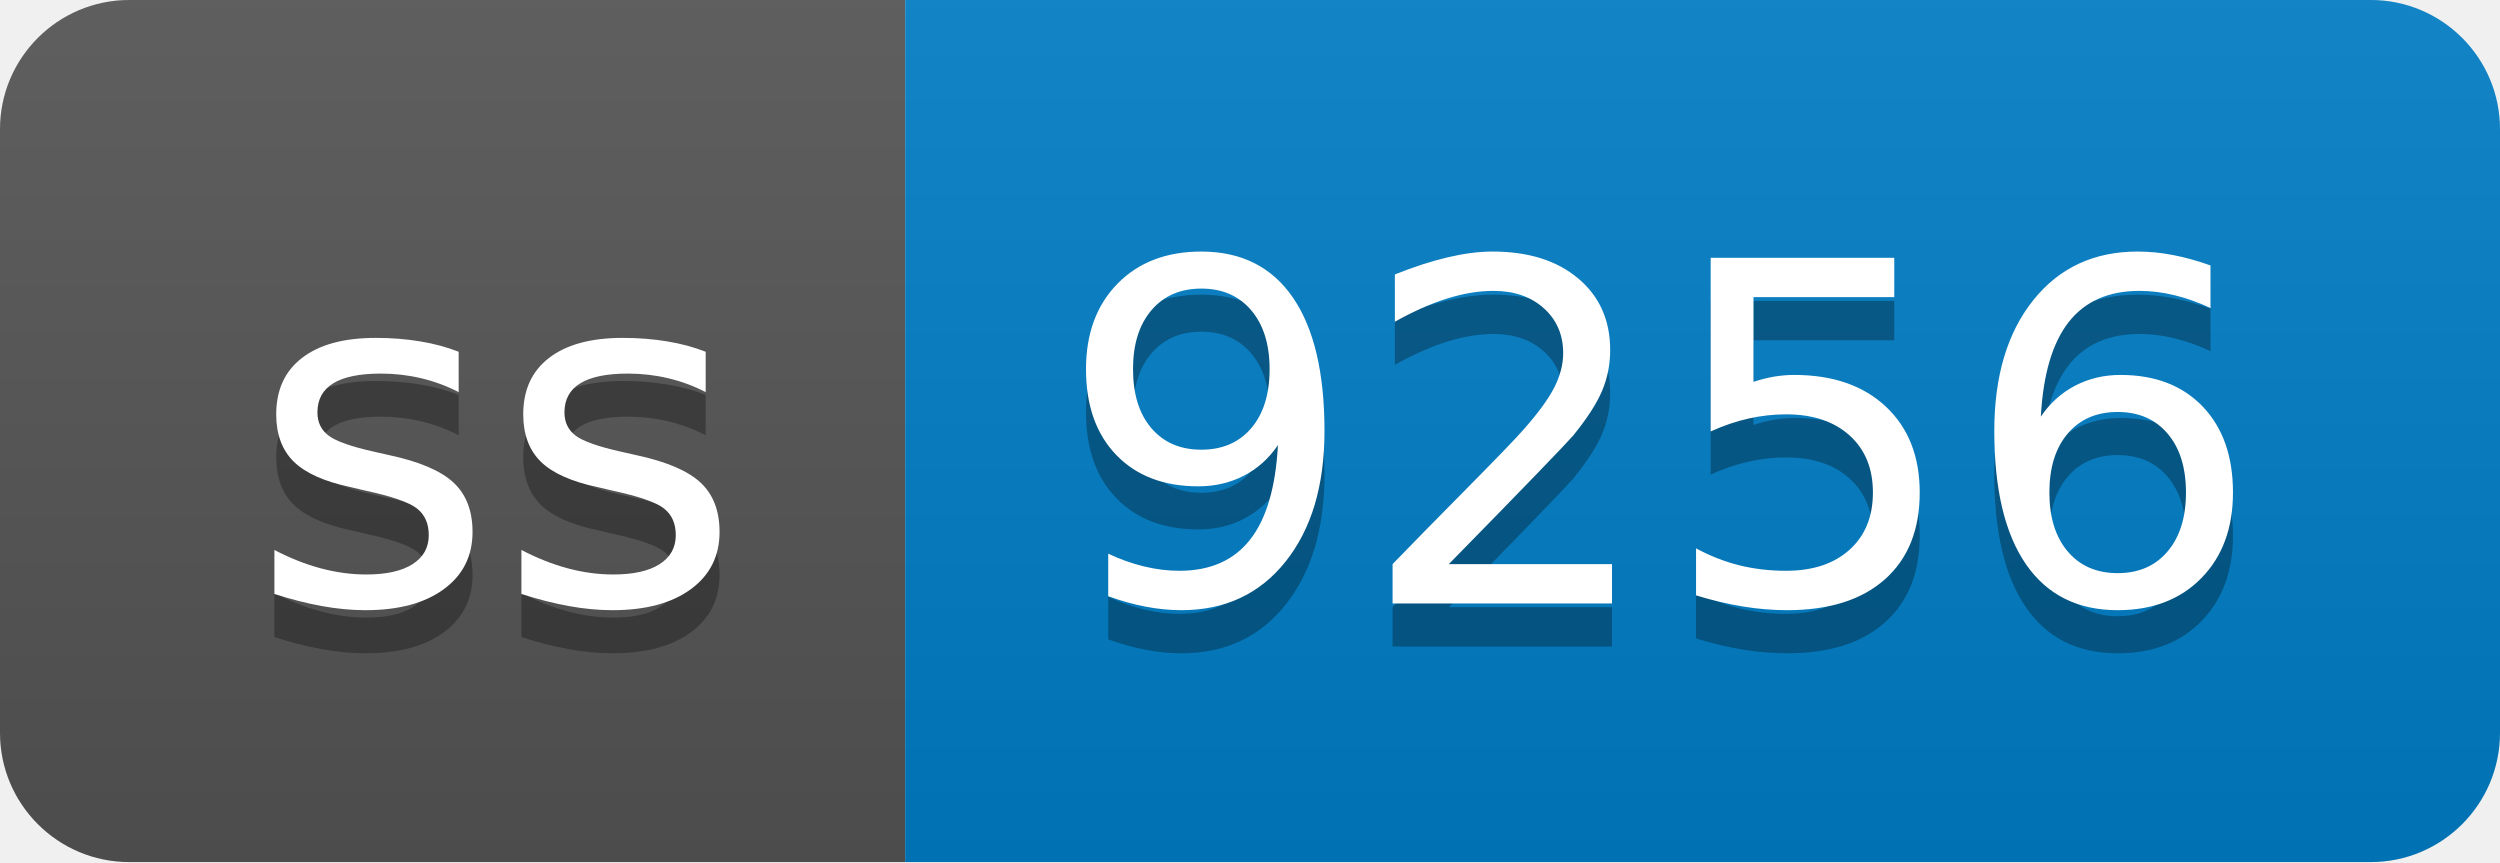
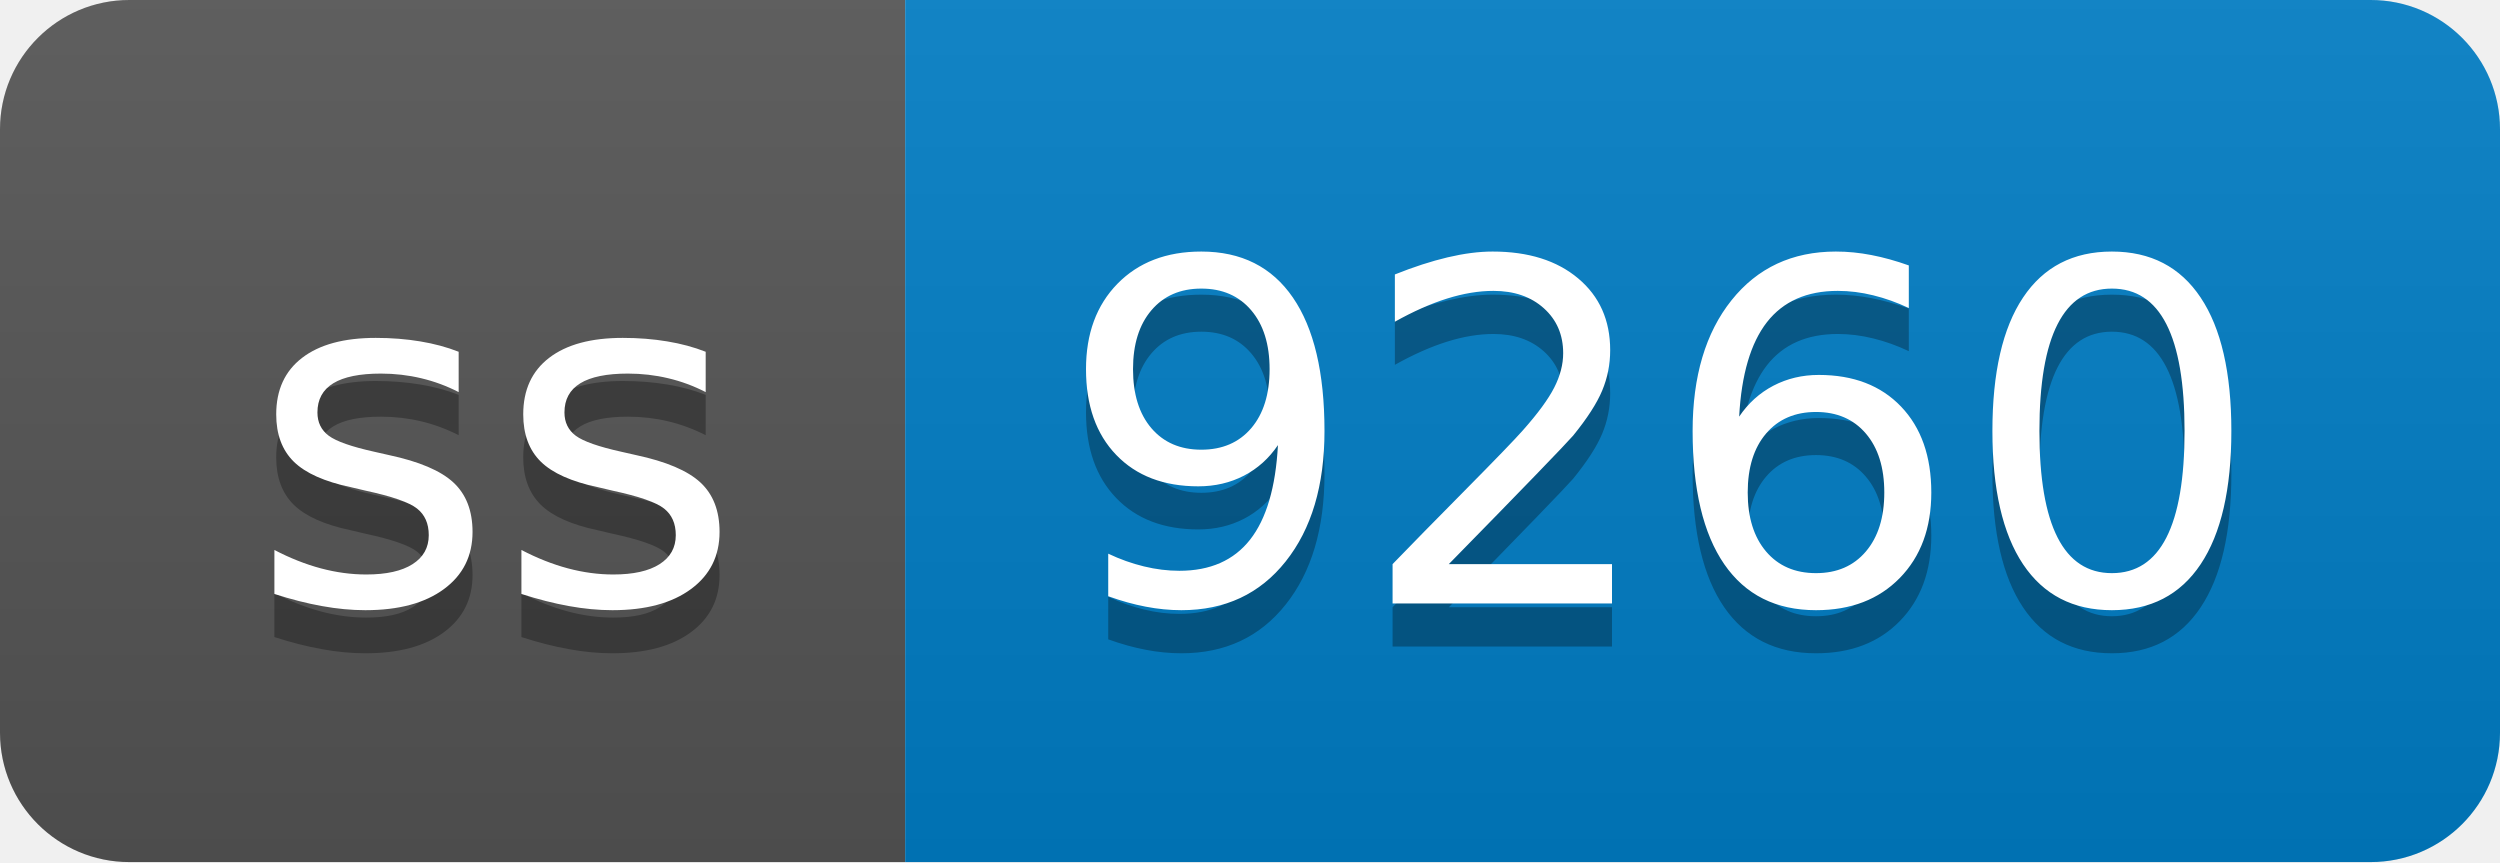
- <svg xmlns="http://www.w3.org/2000/svg" width="58" height="20" role="img" aria-label="ss: 9256">
+ <svg xmlns="http://www.w3.org/2000/svg" width="58" height="20" role="img" aria-label="ss: 9260">
  <linearGradient id="s" x2="0" y2="100%">
    <stop offset="0" stop-color="#bbb" stop-opacity=".1" />
    <stop offset="1" stop-opacity=".1" />
  </linearGradient>
  <clipPath id="r">
    <rect width="58" height="20" rx="3" fill="#fff" />
  </clipPath>
  <g clip-path="url(#r)">
    <rect width="21" height="20" fill="#555" />
    <rect x="21" width="37" height="20" fill="#007ec6" />
    <rect width="58" height="20" fill="url(#s)" />
  </g>
  <g fill="#fff" text-anchor="middle" font-family="Verdana,Geneva,DejaVu Sans,sans-serif" text-rendering="geometricPrecision" font-size="110">
    <text aria-hidden="true" x="115" y="150" fill="#010101" fill-opacity=".3" transform="scale(.1)" textLength="110">ss</text>
    <text x="115" y="140" transform="scale(.1)" fill="#fff" textLength="110">ss</text>
-     <text aria-hidden="true" x="385" y="150" fill="#010101" fill-opacity=".3" transform="scale(.1)" textLength="270">9256</text>
-     <text x="385" y="140" transform="scale(.1)" fill="#fff" textLength="270">9256</text>
+     <text aria-hidden="true" x="385" y="150" fill="#010101" fill-opacity=".3" transform="scale(.1)" textLength="270">9260</text>
+     <text x="385" y="140" transform="scale(.1)" fill="#fff" textLength="270">9260</text>
  </g>
</svg>
